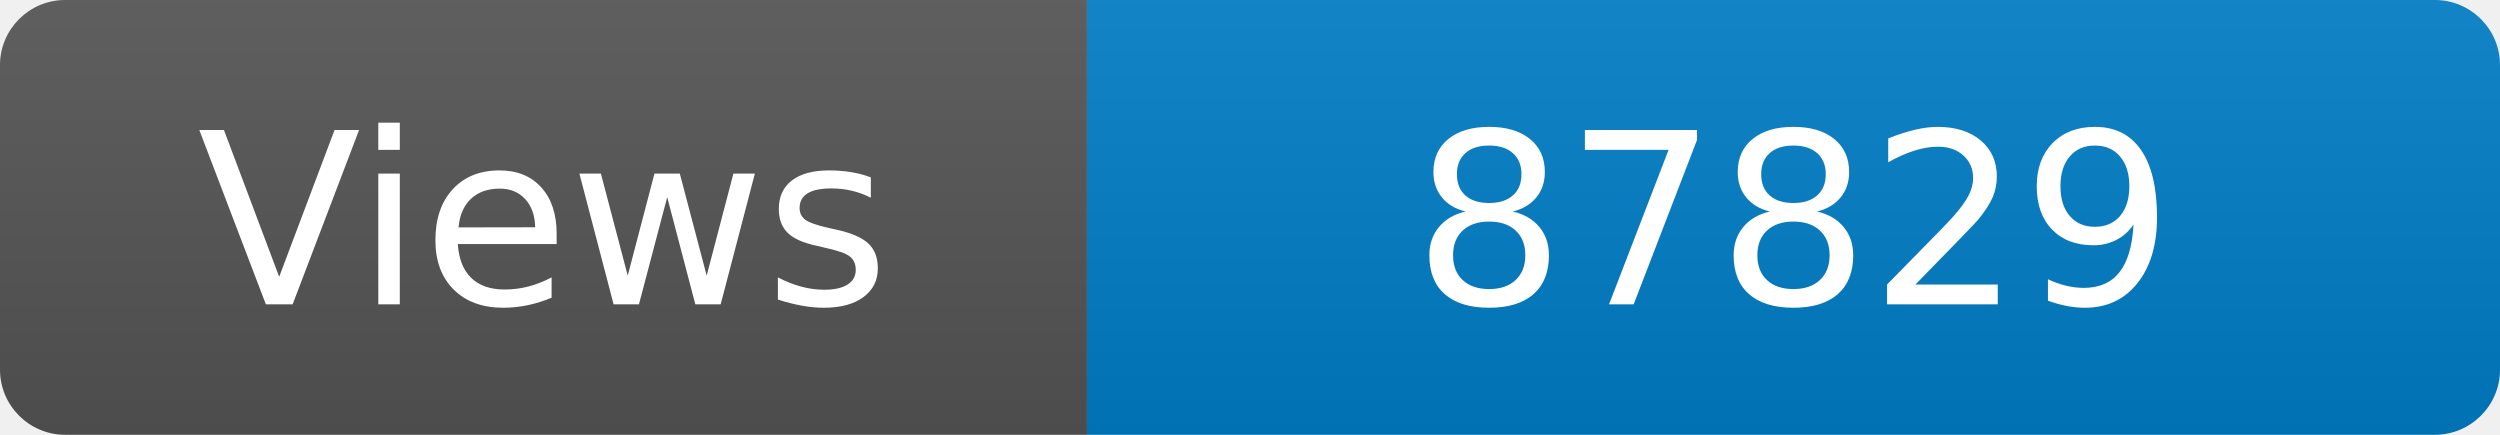
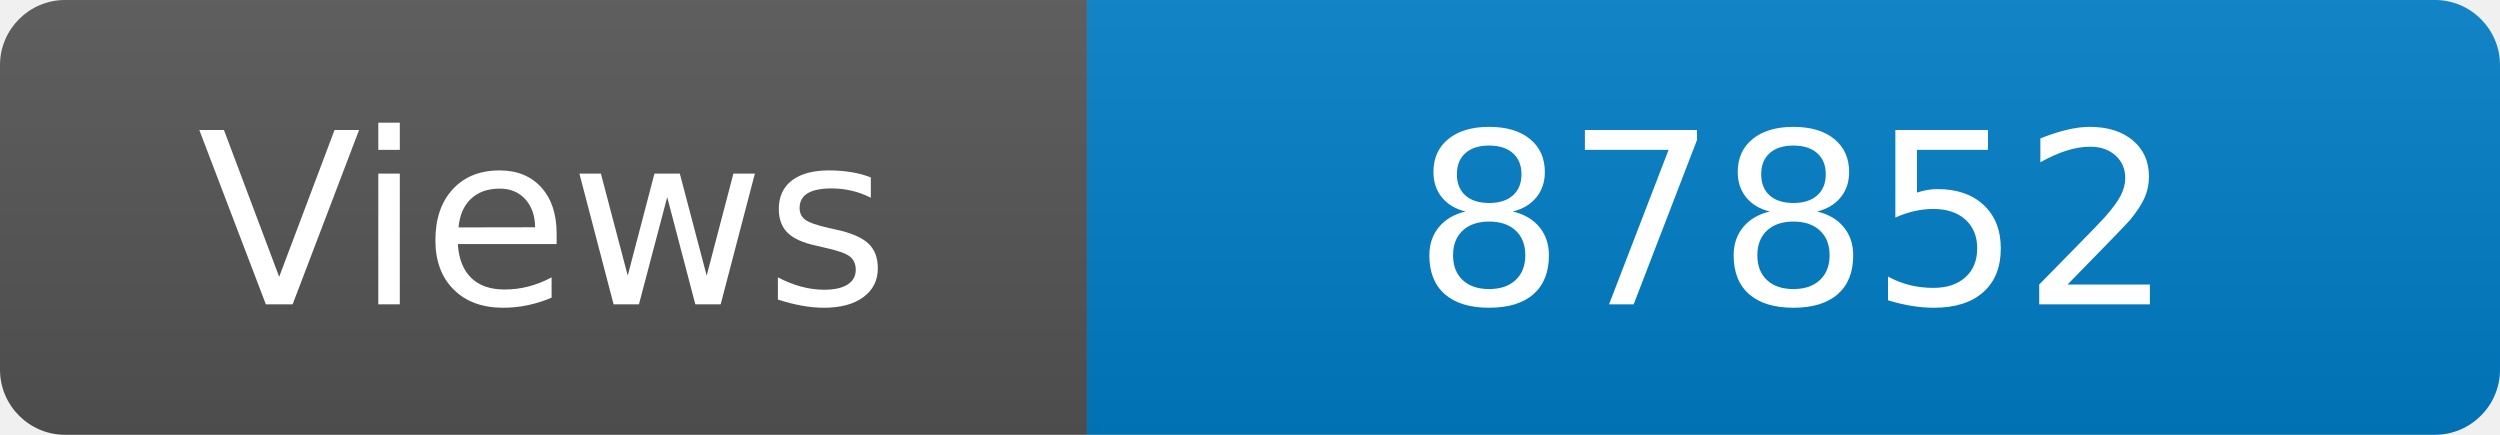
<svg xmlns="http://www.w3.org/2000/svg" width="115" height="20" role="img" aria-label="Maintained?: yes">
  <linearGradient id="s" x2="0" y2="100%">
    <stop offset="0" stop-color="#bbb" stop-opacity=".1" />
    <stop offset="1" stop-opacity=".1" />
  </linearGradient>
  <clipPath id="r">
    <rect width="115" height="20" rx="3" fill="#fff" />
  </clipPath>
  <g clip-path="url(#r)">
    <rect width="50" height="20" fill="#555" />
    <rect x="50" width="160" height="20" fill="#007ec6" />
    <rect width="115" height="20" fill="url(#s)" />
  </g>
  <g fill="#fff" text-anchor="middle" font-family="Verdana,Geneva,DejaVu Sans,sans-serif" font-size="110">
    <text x="250" y="140" transform="scale(.1)" fill="#fff">Views</text>
-     <text x="825" y="140" transform="scale(.1)" fill="#fff">87829</text>
+     <text x="825" y="140" transform="scale(.1)" fill="#fff">87852</text>
  </g>
</svg>
